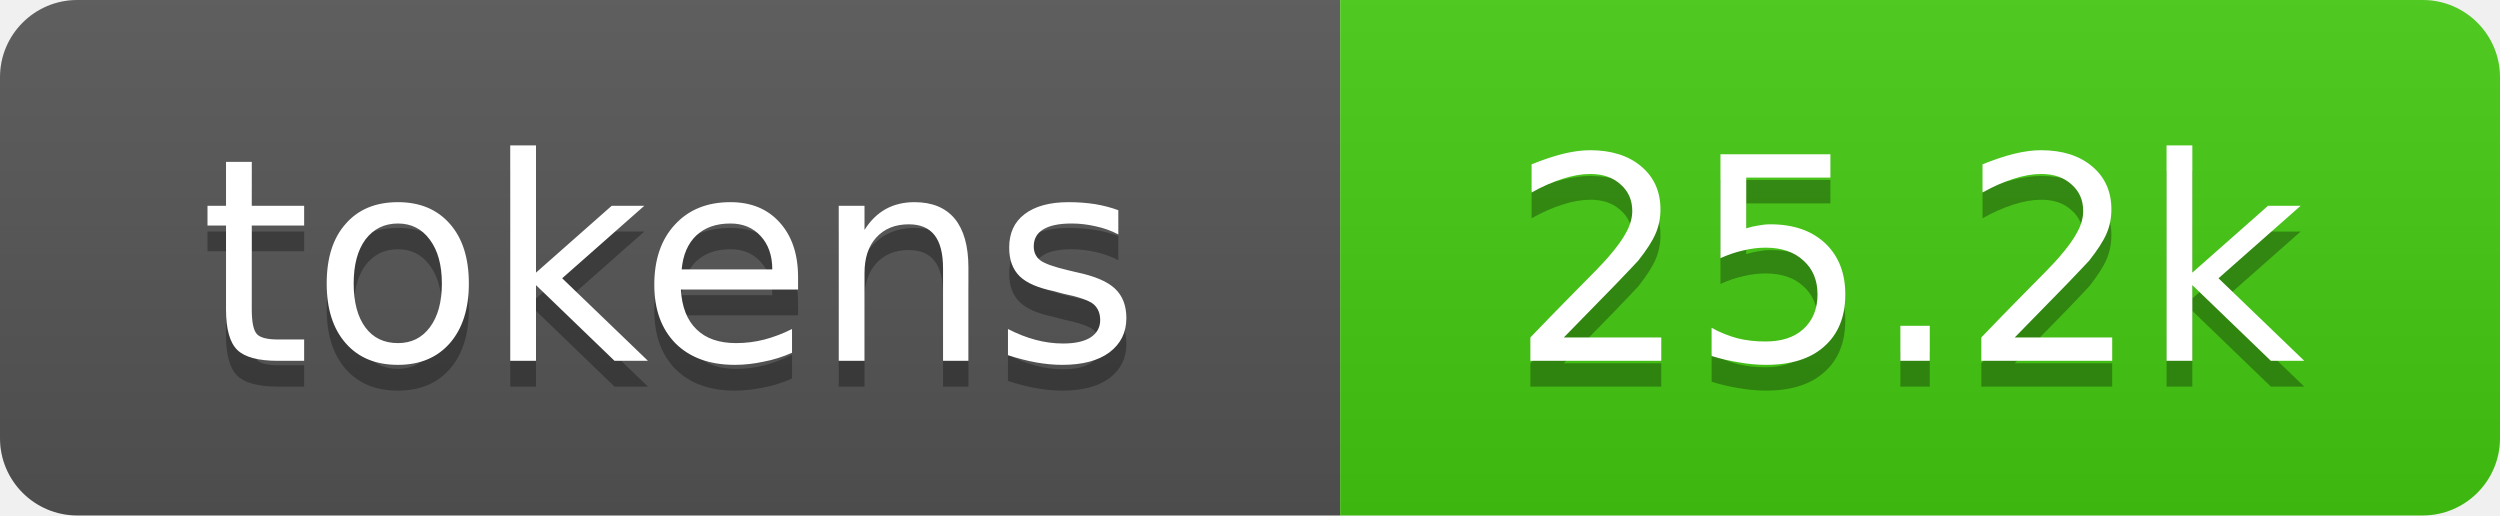
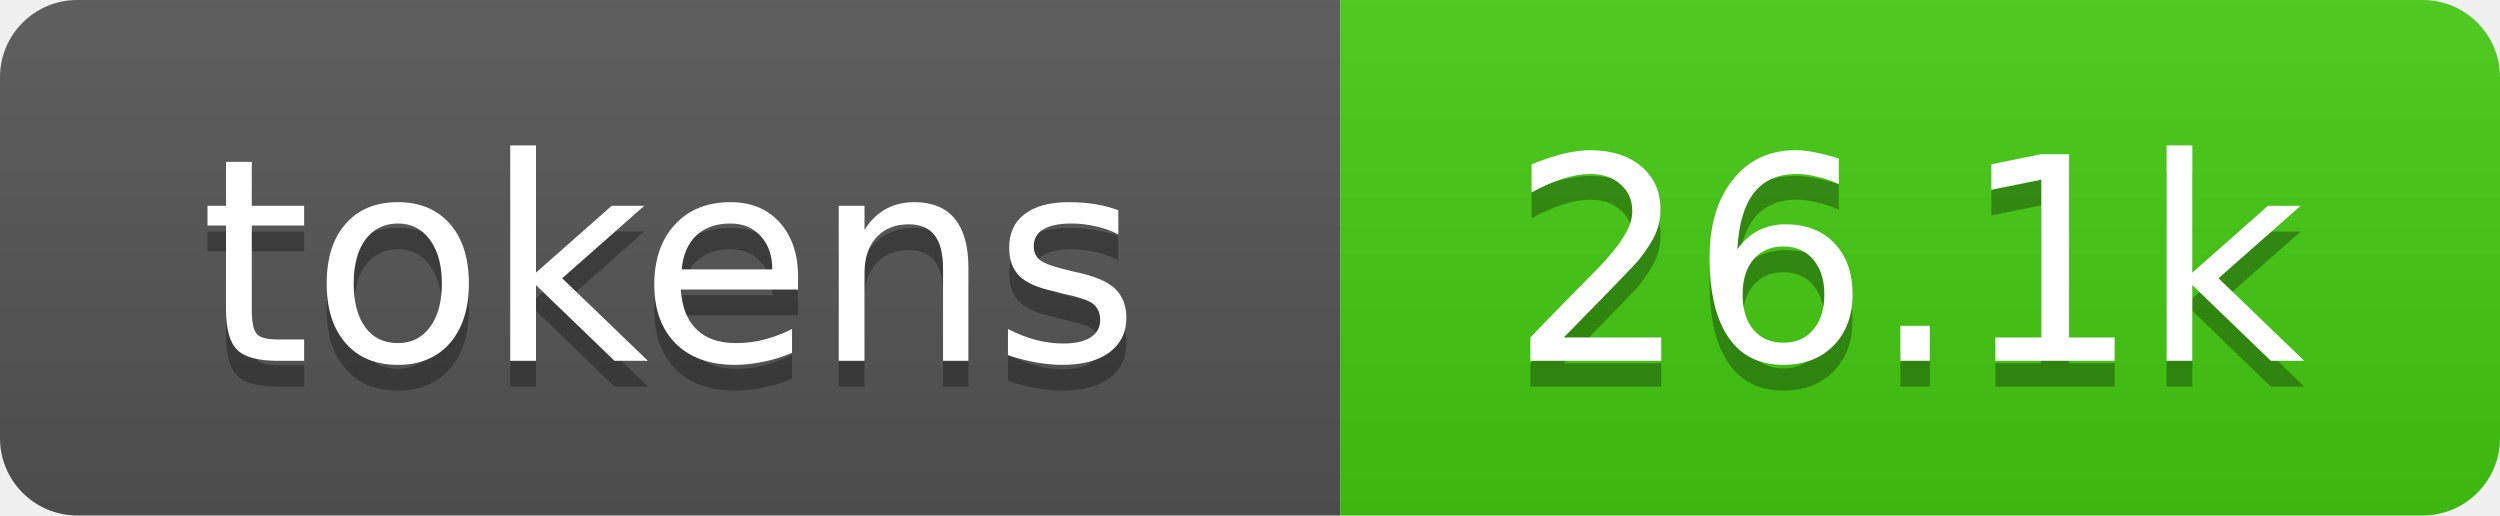
- <svg xmlns="http://www.w3.org/2000/svg" xmlns:xlink="http://www.w3.org/1999/xlink" width="97" height="20" role="img" aria-label="25.2k tokens, 13% of context window">
+ <svg xmlns="http://www.w3.org/2000/svg" xmlns:xlink="http://www.w3.org/1999/xlink" width="97" height="20" role="img" aria-label="26.1k tokens, 13% of context window">
  <linearGradient id="s" x2="0" y2="100%">
    <stop offset="0" stop-color="#bbb" stop-opacity=".1" />
    <stop offset="1" stop-opacity=".1" />
  </linearGradient>
  <clipPath id="r">
    <rect width="97" height="20" rx="3" fill="#fff" />
  </clipPath>
  <a xlink:href="https://github.com/qwibitai/nanoclaw/tree/main/repo-tokens">
    <g clip-path="url(#r)">
      <rect width="52" height="20" fill="#555" />
      <rect x="52" width="45" height="20" fill="#4c1" />
      <rect width="97" height="20" fill="url(#s)" />
      <g fill="#fff" text-anchor="middle" font-family="Verdana,Geneva,DejaVu Sans,sans-serif" font-size="11">
        <text aria-hidden="true" x="26" y="15" fill="#010101" fill-opacity=".3">tokens</text>
        <text x="26" y="14">tokens</text>
-         <text aria-hidden="true" x="74" y="15" fill="#010101" fill-opacity=".3">25.2k</text>
-         <text x="74" y="14">25.2k</text>
+         <text aria-hidden="true" x="74" y="15" fill="#010101" fill-opacity=".3">26.1k</text>
+         <text x="74" y="14">26.1k</text>
      </g>
    </g>
  </a>
</svg>
